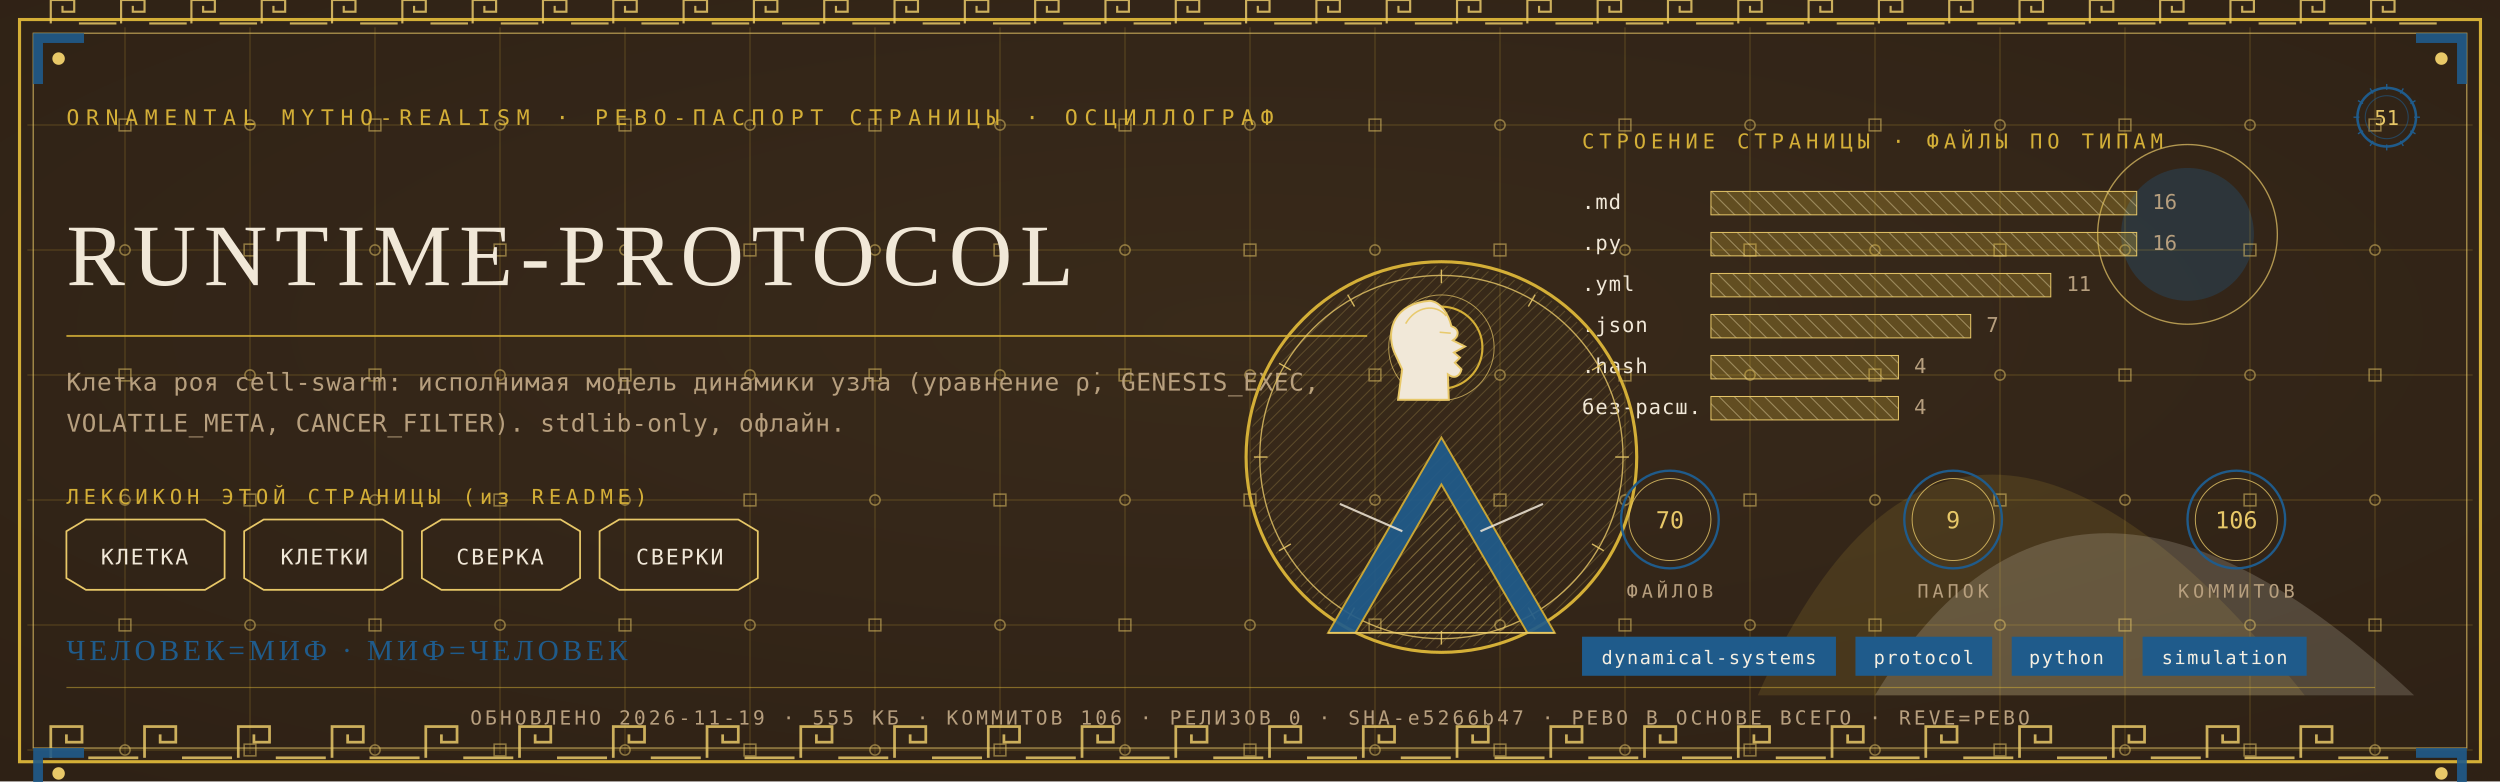
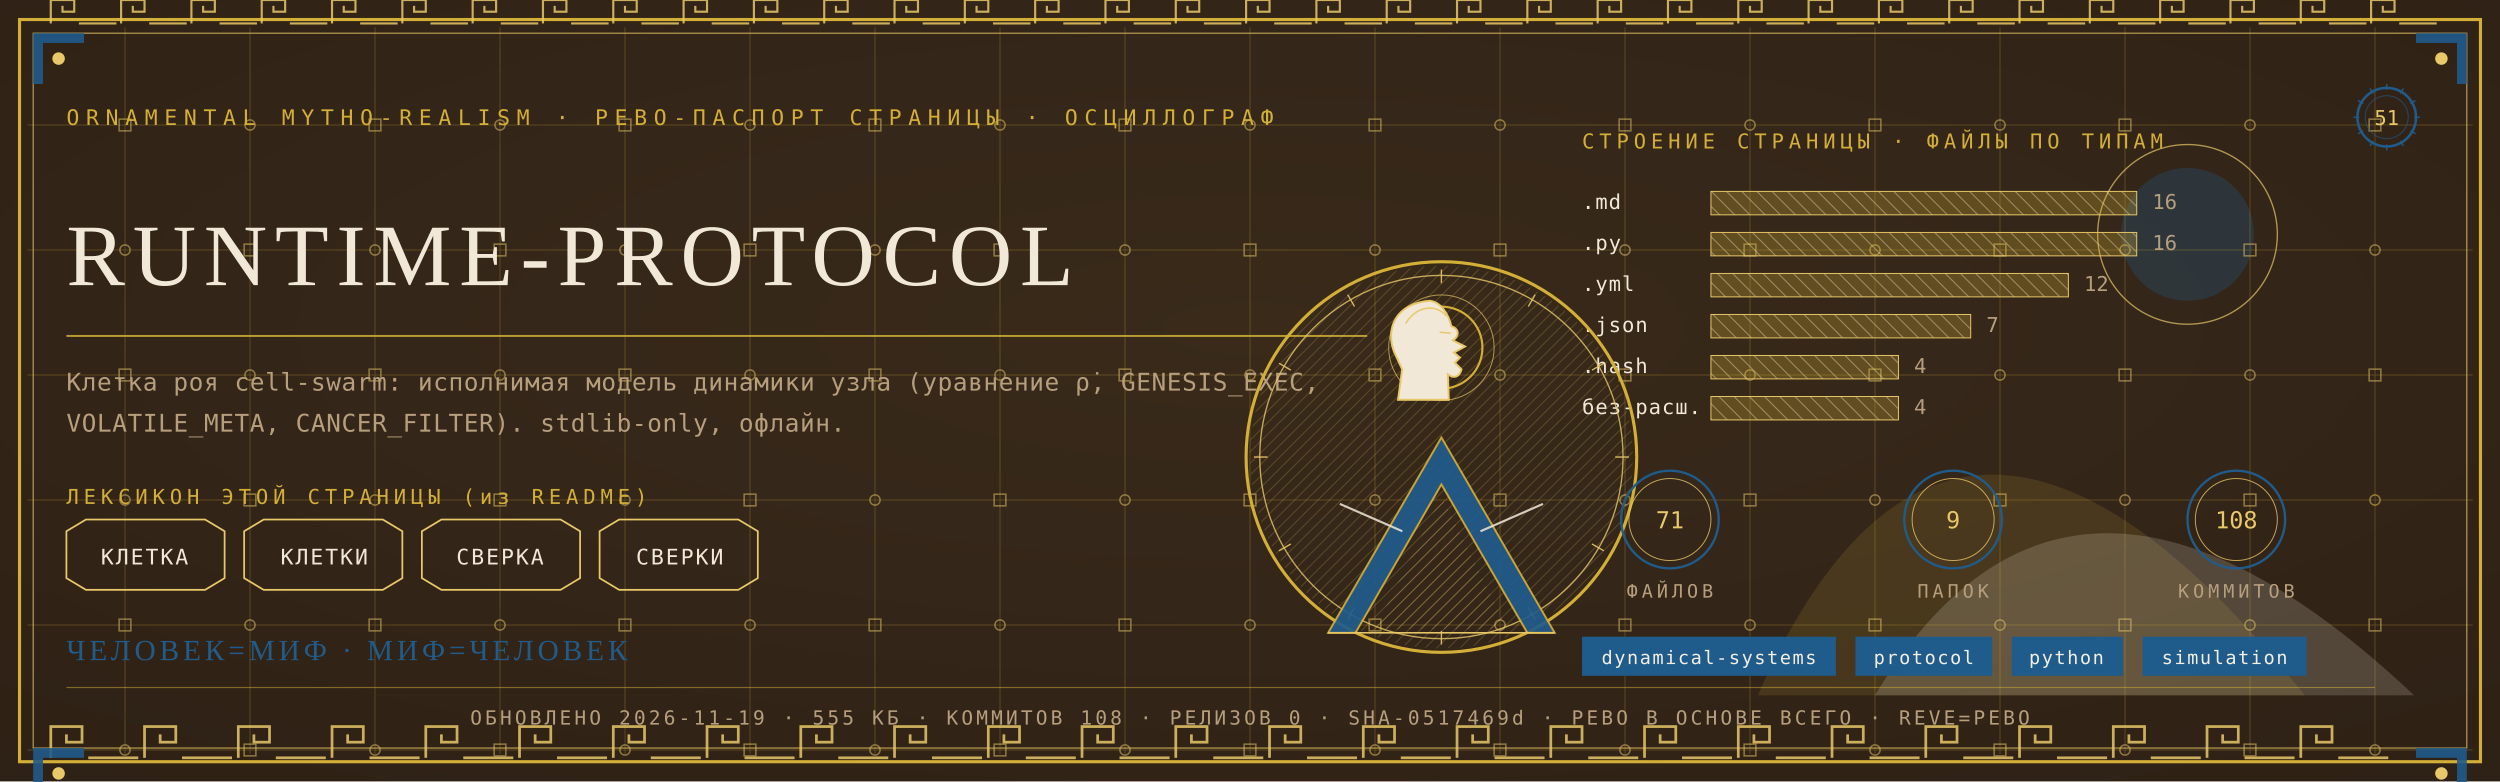
<svg xmlns="http://www.w3.org/2000/svg" viewBox="0 0 1280 400" width="1280" height="400">
  <defs>
    <radialGradient id="rp51" cx="0.5" cy="0.42" r="1.1">
      <stop offset="0" stop-color="#3A2A1B" />
      <stop offset="1" stop-color="#2A1D12" />
    </radialGradient>
    <pattern id="hatchm" width="4.2" height="4.2" patternUnits="userSpaceOnUse" patternTransform="rotate(45)">
      <rect width="4.2" height="4.2" fill="none" />
      <line x1="0" y1="0" x2="0" y2="4.2" stroke="#E8C868" stroke-width="0.5" />
    </pattern>
    <pattern id="hatchv" width="5.5" height="5.5" patternUnits="userSpaceOnUse" patternTransform="rotate(-45)">
      <rect width="5.5" height="5.5" fill="none" />
      <line x1="0" y1="0" x2="0" y2="5.5" stroke="#F1E8D8" stroke-width="0.5" />
    </pattern>
  </defs>
  <rect width="1280" height="400" fill="#2A1D12" />
  <rect width="1280" height="400" fill="url(#rp51)" opacity="0.94" />
  <path d="M 900 356 Q 1000 130 1180 356 Z" fill="#D4AF37" opacity="0.14" />
  <path d="M 960 356 Q 1060 190 1236 356 Z" fill="#F1E8D8" opacity="0.18" />
  <circle cx="1120" cy="120" r="34" fill="#1F5B8B" opacity="0.30" />
  <circle cx="1120" cy="120" r="46" fill="none" stroke="#E8C868" stroke-width="0.7" opacity="0.7" />
  <g stroke="#D4AF37" stroke-width="0.45" opacity="0.30">
    <line x1="64" y1="14" x2="64" y2="386" />
    <line x1="128" y1="14" x2="128" y2="386" />
    <line x1="192" y1="14" x2="192" y2="386" />
    <line x1="256" y1="14" x2="256" y2="386" />
    <line x1="320" y1="14" x2="320" y2="386" />
    <line x1="384" y1="14" x2="384" y2="386" />
    <line x1="448" y1="14" x2="448" y2="386" />
    <line x1="512" y1="14" x2="512" y2="386" />
    <line x1="576" y1="14" x2="576" y2="386" />
    <line x1="640" y1="14" x2="640" y2="386" />
    <line x1="704" y1="14" x2="704" y2="386" />
    <line x1="768" y1="14" x2="768" y2="386" />
    <line x1="832" y1="14" x2="832" y2="386" />
    <line x1="896" y1="14" x2="896" y2="386" />
    <line x1="960" y1="14" x2="960" y2="386" />
    <line x1="1024" y1="14" x2="1024" y2="386" />
    <line x1="1088" y1="14" x2="1088" y2="386" />
    <line x1="1152" y1="14" x2="1152" y2="386" />
    <line x1="1216" y1="14" x2="1216" y2="386" />
    <line x1="14" y1="64" x2="1266" y2="64" />
    <line x1="14" y1="128" x2="1266" y2="128" />
    <line x1="14" y1="192" x2="1266" y2="192" />
    <line x1="14" y1="256" x2="1266" y2="256" />
    <line x1="14" y1="320" x2="1266" y2="320" />
    <line x1="14" y1="384" x2="1266" y2="384" />
  </g>
  <g fill="none" stroke="#E8C868" stroke-width="0.8" opacity="0.5">
    <rect x="61" y="61" width="6" height="6" />
    <circle cx="64" cy="128" r="2.6" />
    <rect x="61" y="189" width="6" height="6" />
    <circle cx="64" cy="256" r="2.6" />
    <rect x="61" y="317" width="6" height="6" />
    <circle cx="64" cy="384" r="2.6" />
    <circle cx="128" cy="64" r="2.6" />
    <rect x="125" y="125" width="6" height="6" />
    <circle cx="128" cy="192" r="2.6" />
    <rect x="125" y="253" width="6" height="6" />
    <circle cx="128" cy="320" r="2.6" />
    <rect x="125" y="381" width="6" height="6" />
    <rect x="189" y="61" width="6" height="6" />
    <circle cx="192" cy="128" r="2.6" />
    <rect x="189" y="189" width="6" height="6" />
    <circle cx="192" cy="256" r="2.6" />
    <rect x="189" y="317" width="6" height="6" />
    <circle cx="192" cy="384" r="2.6" />
    <circle cx="256" cy="64" r="2.6" />
    <rect x="253" y="125" width="6" height="6" />
    <circle cx="256" cy="192" r="2.6" />
    <rect x="253" y="253" width="6" height="6" />
    <circle cx="256" cy="320" r="2.6" />
    <rect x="253" y="381" width="6" height="6" />
    <rect x="317" y="61" width="6" height="6" />
    <circle cx="320" cy="128" r="2.6" />
    <rect x="317" y="189" width="6" height="6" />
    <circle cx="320" cy="256" r="2.6" />
    <rect x="317" y="317" width="6" height="6" />
    <circle cx="320" cy="384" r="2.6" />
    <circle cx="384" cy="64" r="2.6" />
    <rect x="381" y="125" width="6" height="6" />
    <circle cx="384" cy="192" r="2.6" />
    <rect x="381" y="253" width="6" height="6" />
    <circle cx="384" cy="320" r="2.6" />
    <rect x="381" y="381" width="6" height="6" />
    <rect x="445" y="61" width="6" height="6" />
    <circle cx="448" cy="128" r="2.6" />
    <rect x="445" y="189" width="6" height="6" />
    <circle cx="448" cy="256" r="2.6" />
    <rect x="445" y="317" width="6" height="6" />
    <circle cx="448" cy="384" r="2.6" />
    <circle cx="512" cy="64" r="2.6" />
    <rect x="509" y="125" width="6" height="6" />
    <circle cx="512" cy="192" r="2.6" />
    <rect x="509" y="253" width="6" height="6" />
    <circle cx="512" cy="320" r="2.6" />
    <rect x="509" y="381" width="6" height="6" />
    <rect x="573" y="61" width="6" height="6" />
    <circle cx="576" cy="128" r="2.6" />
    <rect x="573" y="189" width="6" height="6" />
    <circle cx="576" cy="256" r="2.6" />
    <rect x="573" y="317" width="6" height="6" />
    <circle cx="576" cy="384" r="2.6" />
    <circle cx="640" cy="64" r="2.6" />
    <rect x="637" y="125" width="6" height="6" />
    <circle cx="640" cy="192" r="2.6" />
    <rect x="637" y="253" width="6" height="6" />
    <circle cx="640" cy="320" r="2.6" />
    <rect x="637" y="381" width="6" height="6" />
    <rect x="701" y="61" width="6" height="6" />
    <circle cx="704" cy="128" r="2.6" />
    <rect x="701" y="189" width="6" height="6" />
    <circle cx="704" cy="256" r="2.6" />
    <rect x="701" y="317" width="6" height="6" />
    <circle cx="704" cy="384" r="2.6" />
    <circle cx="768" cy="64" r="2.6" />
    <rect x="765" y="125" width="6" height="6" />
    <circle cx="768" cy="192" r="2.6" />
    <rect x="765" y="253" width="6" height="6" />
    <circle cx="768" cy="320" r="2.6" />
    <rect x="765" y="381" width="6" height="6" />
    <rect x="829" y="61" width="6" height="6" />
    <circle cx="832" cy="128" r="2.6" />
    <rect x="829" y="189" width="6" height="6" />
    <circle cx="832" cy="256" r="2.6" />
    <rect x="829" y="317" width="6" height="6" />
    <circle cx="832" cy="384" r="2.6" />
    <circle cx="896" cy="64" r="2.6" />
    <rect x="893" y="125" width="6" height="6" />
    <circle cx="896" cy="192" r="2.6" />
    <rect x="893" y="253" width="6" height="6" />
    <circle cx="896" cy="320" r="2.6" />
    <rect x="893" y="381" width="6" height="6" />
    <rect x="957" y="61" width="6" height="6" />
    <circle cx="960" cy="128" r="2.6" />
    <rect x="957" y="189" width="6" height="6" />
    <circle cx="960" cy="256" r="2.6" />
    <rect x="957" y="317" width="6" height="6" />
    <circle cx="960" cy="384" r="2.6" />
    <circle cx="1024" cy="64" r="2.6" />
    <rect x="1021" y="125" width="6" height="6" />
    <circle cx="1024" cy="192" r="2.6" />
    <rect x="1021" y="253" width="6" height="6" />
    <circle cx="1024" cy="320" r="2.6" />
    <rect x="1021" y="381" width="6" height="6" />
    <rect x="1085" y="61" width="6" height="6" />
    <circle cx="1088" cy="128" r="2.6" />
    <rect x="1085" y="189" width="6" height="6" />
    <circle cx="1088" cy="256" r="2.6" />
    <rect x="1085" y="317" width="6" height="6" />
    <circle cx="1088" cy="384" r="2.6" />
    <circle cx="1152" cy="64" r="2.6" />
    <rect x="1149" y="125" width="6" height="6" />
    <circle cx="1152" cy="192" r="2.6" />
    <rect x="1149" y="253" width="6" height="6" />
    <circle cx="1152" cy="320" r="2.6" />
    <rect x="1149" y="381" width="6" height="6" />
    <rect x="1213" y="61" width="6" height="6" />
    <circle cx="1216" cy="128" r="2.6" />
    <rect x="1213" y="189" width="6" height="6" />
    <circle cx="1216" cy="256" r="2.6" />
    <rect x="1213" y="317" width="6" height="6" />
    <circle cx="1216" cy="384" r="2.6" />
  </g>
  <rect x="10" y="10" width="1260" height="380" fill="none" stroke="#D4AF37" stroke-width="1.6" />
  <rect x="17" y="17" width="1246" height="366" fill="none" stroke="#E8C868" stroke-width="0.6" opacity="0.75" />
  <g fill="none" stroke="#E8C868" stroke-width="1.4" opacity="0.85">
    <path d="M 26 388 L 26 372 L 42 372 L 42 380.0 L 34.0 380.0 L 34.0 376.0" />
    <line x1="45.2" y1="388" x2="70.8" y2="388" />
    <path d="M 74 388 L 74 372 L 90 372 L 90 380.0 L 82.0 380.0 L 82.0 376.0" />
    <line x1="93.2" y1="388" x2="118.8" y2="388" />
    <path d="M 122 388 L 122 372 L 138 372 L 138 380.0 L 130.0 380.0 L 130.0 376.0" />
    <line x1="141.2" y1="388" x2="166.8" y2="388" />
    <path d="M 170 388 L 170 372 L 186 372 L 186 380.0 L 178.0 380.0 L 178.0 376.0" />
    <line x1="189.2" y1="388" x2="214.8" y2="388" />
    <path d="M 218 388 L 218 372 L 234 372 L 234 380.0 L 226.0 380.0 L 226.0 376.0" />
    <line x1="237.2" y1="388" x2="262.8" y2="388" />
    <path d="M 266 388 L 266 372 L 282 372 L 282 380.0 L 274.0 380.0 L 274.0 376.0" />
    <line x1="285.2" y1="388" x2="310.8" y2="388" />
    <path d="M 314 388 L 314 372 L 330 372 L 330 380.0 L 322.0 380.0 L 322.0 376.0" />
    <line x1="333.2" y1="388" x2="358.8" y2="388" />
    <path d="M 362 388 L 362 372 L 378 372 L 378 380.0 L 370.0 380.0 L 370.0 376.0" />
    <line x1="381.2" y1="388" x2="406.8" y2="388" />
    <path d="M 410 388 L 410 372 L 426 372 L 426 380.0 L 418.0 380.0 L 418.0 376.0" />
    <line x1="429.2" y1="388" x2="454.8" y2="388" />
    <path d="M 458 388 L 458 372 L 474 372 L 474 380.0 L 466.0 380.0 L 466.0 376.0" />
    <line x1="477.2" y1="388" x2="502.8" y2="388" />
    <path d="M 506 388 L 506 372 L 522 372 L 522 380.0 L 514.0 380.0 L 514.0 376.0" />
    <line x1="525.2" y1="388" x2="550.8" y2="388" />
    <path d="M 554 388 L 554 372 L 570 372 L 570 380.0 L 562.0 380.0 L 562.0 376.0" />
    <line x1="573.2" y1="388" x2="598.8" y2="388" />
    <path d="M 602 388 L 602 372 L 618 372 L 618 380.0 L 610.0 380.0 L 610.0 376.0" />
    <line x1="621.2" y1="388" x2="646.8" y2="388" />
    <path d="M 650 388 L 650 372 L 666 372 L 666 380.0 L 658.0 380.0 L 658.0 376.0" />
    <line x1="669.2" y1="388" x2="694.8" y2="388" />
    <path d="M 698 388 L 698 372 L 714 372 L 714 380.0 L 706.0 380.0 L 706.0 376.0" />
    <line x1="717.2" y1="388" x2="742.8" y2="388" />
    <path d="M 746 388 L 746 372 L 762 372 L 762 380.0 L 754.0 380.0 L 754.0 376.0" />
    <line x1="765.2" y1="388" x2="790.8" y2="388" />
    <path d="M 794 388 L 794 372 L 810 372 L 810 380.0 L 802.0 380.0 L 802.0 376.0" />
    <line x1="813.2" y1="388" x2="838.8" y2="388" />
    <path d="M 842 388 L 842 372 L 858 372 L 858 380.0 L 850.0 380.0 L 850.0 376.0" />
    <line x1="861.2" y1="388" x2="886.8" y2="388" />
    <path d="M 890 388 L 890 372 L 906 372 L 906 380.0 L 898.0 380.0 L 898.0 376.0" />
    <line x1="909.2" y1="388" x2="934.8" y2="388" />
    <path d="M 938 388 L 938 372 L 954 372 L 954 380.0 L 946.0 380.0 L 946.0 376.0" />
    <line x1="957.2" y1="388" x2="982.8" y2="388" />
    <path d="M 986 388 L 986 372 L 1002 372 L 1002 380.0 L 994.0 380.0 L 994.0 376.0" />
    <line x1="1005.2" y1="388" x2="1030.8" y2="388" />
    <path d="M 1034 388 L 1034 372 L 1050 372 L 1050 380.0 L 1042.0 380.0 L 1042.0 376.0" />
    <line x1="1053.2" y1="388" x2="1078.8" y2="388" />
    <path d="M 1082 388 L 1082 372 L 1098 372 L 1098 380.0 L 1090.0 380.0 L 1090.0 376.0" />
    <line x1="1101.2" y1="388" x2="1126.8" y2="388" />
    <path d="M 1130 388 L 1130 372 L 1146 372 L 1146 380.0 L 1138.0 380.0 L 1138.0 376.0" />
    <line x1="1149.2" y1="388" x2="1174.8" y2="388" />
    <path d="M 1178 388 L 1178 372 L 1194 372 L 1194 380.0 L 1186.0 380.0 L 1186.0 376.0" />
    <line x1="1197.2" y1="388" x2="1222.8" y2="388" />
  </g>
  <g fill="none" stroke="#E8C868" stroke-width="1.1" opacity="0.85">
    <path d="M 26 12 L 26 0 L 38 0 L 38 6.0 L 32.0 6.0 L 32.0 3.0" />
    <line x1="40.4" y1="12" x2="59.6" y2="12" />
    <path d="M 62 12 L 62 0 L 74 0 L 74 6.0 L 68.0 6.0 L 68.0 3.0" />
    <line x1="76.4" y1="12" x2="95.6" y2="12" />
    <path d="M 98 12 L 98 0 L 110 0 L 110 6.0 L 104.0 6.0 L 104.0 3.0" />
    <line x1="112.4" y1="12" x2="131.6" y2="12" />
    <path d="M 134 12 L 134 0 L 146 0 L 146 6.0 L 140.0 6.0 L 140.0 3.0" />
    <line x1="148.4" y1="12" x2="167.6" y2="12" />
    <path d="M 170 12 L 170 0 L 182 0 L 182 6.0 L 176.0 6.0 L 176.0 3.0" />
    <line x1="184.4" y1="12" x2="203.6" y2="12" />
    <path d="M 206 12 L 206 0 L 218 0 L 218 6.0 L 212.0 6.0 L 212.0 3.0" />
    <line x1="220.4" y1="12" x2="239.6" y2="12" />
    <path d="M 242 12 L 242 0 L 254 0 L 254 6.0 L 248.0 6.0 L 248.0 3.0" />
    <line x1="256.4" y1="12" x2="275.6" y2="12" />
    <path d="M 278 12 L 278 0 L 290 0 L 290 6.0 L 284.0 6.0 L 284.0 3.0" />
    <line x1="292.4" y1="12" x2="311.6" y2="12" />
    <path d="M 314 12 L 314 0 L 326 0 L 326 6.0 L 320.0 6.0 L 320.0 3.0" />
    <line x1="328.4" y1="12" x2="347.6" y2="12" />
    <path d="M 350 12 L 350 0 L 362 0 L 362 6.0 L 356.0 6.0 L 356.0 3.0" />
    <line x1="364.4" y1="12" x2="383.6" y2="12" />
    <path d="M 386 12 L 386 0 L 398 0 L 398 6.0 L 392.0 6.0 L 392.0 3.0" />
    <line x1="400.4" y1="12" x2="419.6" y2="12" />
    <path d="M 422 12 L 422 0 L 434 0 L 434 6.0 L 428.0 6.0 L 428.0 3.0" />
    <line x1="436.4" y1="12" x2="455.6" y2="12" />
    <path d="M 458 12 L 458 0 L 470 0 L 470 6.0 L 464.0 6.0 L 464.0 3.0" />
    <line x1="472.4" y1="12" x2="491.6" y2="12" />
    <path d="M 494 12 L 494 0 L 506 0 L 506 6.0 L 500.0 6.0 L 500.0 3.0" />
    <line x1="508.4" y1="12" x2="527.6" y2="12" />
    <path d="M 530 12 L 530 0 L 542 0 L 542 6.0 L 536.0 6.0 L 536.0 3.0" />
    <line x1="544.4" y1="12" x2="563.6" y2="12" />
    <path d="M 566 12 L 566 0 L 578 0 L 578 6.0 L 572.0 6.0 L 572.0 3.0" />
    <line x1="580.4" y1="12" x2="599.6" y2="12" />
    <path d="M 602 12 L 602 0 L 614 0 L 614 6.0 L 608.0 6.0 L 608.0 3.0" />
    <line x1="616.4" y1="12" x2="635.6" y2="12" />
    <path d="M 638 12 L 638 0 L 650 0 L 650 6.0 L 644.0 6.0 L 644.0 3.0" />
    <line x1="652.4" y1="12" x2="671.6" y2="12" />
    <path d="M 674 12 L 674 0 L 686 0 L 686 6.0 L 680.0 6.0 L 680.0 3.0" />
    <line x1="688.4" y1="12" x2="707.6" y2="12" />
    <path d="M 710 12 L 710 0 L 722 0 L 722 6.0 L 716.0 6.0 L 716.0 3.0" />
    <line x1="724.4" y1="12" x2="743.6" y2="12" />
    <path d="M 746 12 L 746 0 L 758 0 L 758 6.0 L 752.0 6.0 L 752.0 3.0" />
    <line x1="760.4" y1="12" x2="779.6" y2="12" />
    <path d="M 782 12 L 782 0 L 794 0 L 794 6.0 L 788.0 6.0 L 788.0 3.0" />
    <line x1="796.4" y1="12" x2="815.6" y2="12" />
    <path d="M 818 12 L 818 0 L 830 0 L 830 6.0 L 824.0 6.0 L 824.0 3.0" />
    <line x1="832.4" y1="12" x2="851.6" y2="12" />
    <path d="M 854 12 L 854 0 L 866 0 L 866 6.0 L 860.0 6.0 L 860.0 3.0" />
    <line x1="868.4" y1="12" x2="887.6" y2="12" />
    <path d="M 890 12 L 890 0 L 902 0 L 902 6.0 L 896.0 6.0 L 896.0 3.0" />
    <line x1="904.4" y1="12" x2="923.6" y2="12" />
    <path d="M 926 12 L 926 0 L 938 0 L 938 6.0 L 932.0 6.0 L 932.0 3.0" />
    <line x1="940.4" y1="12" x2="959.6" y2="12" />
    <path d="M 962 12 L 962 0 L 974 0 L 974 6.0 L 968.0 6.0 L 968.0 3.0" />
    <line x1="976.4" y1="12" x2="995.6" y2="12" />
    <path d="M 998 12 L 998 0 L 1010 0 L 1010 6.0 L 1004.0 6.0 L 1004.0 3.0" />
    <line x1="1012.4" y1="12" x2="1031.6" y2="12" />
    <path d="M 1034 12 L 1034 0 L 1046 0 L 1046 6.0 L 1040.0 6.0 L 1040.0 3.0" />
    <line x1="1048.4" y1="12" x2="1067.6" y2="12" />
    <path d="M 1070 12 L 1070 0 L 1082 0 L 1082 6.0 L 1076.0 6.0 L 1076.0 3.0" />
    <line x1="1084.4" y1="12" x2="1103.6" y2="12" />
    <path d="M 1106 12 L 1106 0 L 1118 0 L 1118 6.0 L 1112.0 6.0 L 1112.0 3.0" />
    <line x1="1120.4" y1="12" x2="1139.6" y2="12" />
    <path d="M 1142 12 L 1142 0 L 1154 0 L 1154 6.0 L 1148.0 6.0 L 1148.0 3.0" />
    <line x1="1156.4" y1="12" x2="1175.6" y2="12" />
    <path d="M 1178 12 L 1178 0 L 1190 0 L 1190 6.0 L 1184.0 6.0 L 1184.0 3.0" />
    <line x1="1192.4" y1="12" x2="1211.6" y2="12" />
    <path d="M 1214 12 L 1214 0 L 1226 0 L 1226 6.0 L 1220.0 6.0 L 1220.0 3.0" />
    <line x1="1228.4" y1="12" x2="1247.6" y2="12" />
  </g>
  <g transform="translate(17,17) scale(1,1)">
    <path d="M 0 0 L 26 0 L 26 5 L 5 5 L 5 26 L 0 26 Z" fill="#1F5B8B" opacity="0.9" />
    <circle cx="13" cy="13" r="3.2" fill="#E8C868" />
  </g>
  <g transform="translate(1263,17) scale(-1,1)">
    <path d="M 0 0 L 26 0 L 26 5 L 5 5 L 5 26 L 0 26 Z" fill="#1F5B8B" opacity="0.9" />
    <circle cx="13" cy="13" r="3.2" fill="#E8C868" />
  </g>
  <g transform="translate(17,383) scale(1,1)">
    <path d="M 0 0 L 26 0 L 26 5 L 5 5 L 5 26 L 0 26 Z" fill="#1F5B8B" opacity="0.9" />
    <circle cx="13" cy="13" r="3.2" fill="#E8C868" />
  </g>
  <g transform="translate(1263,383) scale(-1,1)">
    <path d="M 0 0 L 26 0 L 26 5 L 5 5 L 5 26 L 0 26 Z" fill="#1F5B8B" opacity="0.9" />
    <circle cx="13" cy="13" r="3.2" fill="#E8C868" />
  </g>
  <text x="34" y="64" font-family="'Cascadia Mono', ui-monospace, Consolas, monospace" font-size="11" fill="#D4AF37" letter-spacing="3.4">ORNAMENTAL MYTHO-REALISM · РЕВО-ПАСПОРТ СТРАНИЦЫ · ОСЦИЛЛОГРАФ</text>
  <g transform="translate(1222,60)">
    <circle r="15" fill="none" stroke="#1F5B8B" stroke-width="1.3" />
    <circle r="11" fill="none" stroke="#1F5B8B" stroke-width="0.55" opacity="0.6" />
    <text y="4" text-anchor="middle" font-family="'Cascadia Mono', ui-monospace, Consolas, monospace" font-size="10.5" fill="#E8C868">51</text>
    <g stroke="#1F5B8B" stroke-width="0.7">
      <line x1="0" y1="-17" x2="0" y2="-14" transform="rotate(0)" />
      <line x1="0" y1="-17" x2="0" y2="-14" transform="rotate(30)" />
      <line x1="0" y1="-17" x2="0" y2="-14" transform="rotate(60)" />
      <line x1="0" y1="-17" x2="0" y2="-14" transform="rotate(90)" />
      <line x1="0" y1="-17" x2="0" y2="-14" transform="rotate(120)" />
      <line x1="0" y1="-17" x2="0" y2="-14" transform="rotate(150)" />
      <line x1="0" y1="-17" x2="0" y2="-14" transform="rotate(180)" />
      <line x1="0" y1="-17" x2="0" y2="-14" transform="rotate(210)" />
      <line x1="0" y1="-17" x2="0" y2="-14" transform="rotate(240)" />
      <line x1="0" y1="-17" x2="0" y2="-14" transform="rotate(270)" />
      <line x1="0" y1="-17" x2="0" y2="-14" transform="rotate(300)" />
      <line x1="0" y1="-17" x2="0" y2="-14" transform="rotate(330)" />
    </g>
  </g>
  <text x="34" y="146" font-family="Georgia, 'Times New Roman', serif" font-size="44.9" fill="#F1E8D8" letter-spacing="4">RUNTIME-PROTOCOL</text>
  <line x1="34" y1="172" x2="700" y2="172" stroke="#D4AF37" stroke-width="1" opacity="0.85" />
  <text x="34" y="200" font-family="'Cascadia Mono', ui-monospace, Consolas, monospace" font-size="12.5" fill="#B79F7E" letter-spacing="0.3">Клетка роя cell-swarm: исполнимая модель динамики узла (уравнение ρ̇, GENESIS_EXEC,</text>
  <text x="34" y="221" font-family="'Cascadia Mono', ui-monospace, Consolas, monospace" font-size="12.5" fill="#B79F7E" letter-spacing="0.3">VOLATILE_META, CANCER_FILTER). stdlib-only, офлайн.</text>
  <text x="34" y="258" font-family="'Cascadia Mono', ui-monospace, Consolas, monospace" font-size="10.5" fill="#D4AF37" letter-spacing="2.5">ЛЕКСИКОН ЭТОЙ СТРАНИЦЫ (из README)</text>
  <path d="M 34 272 L 44 266 L 105 266 L 115 272 L 115 296 L 105 302 L 44 302 L 34 296 Z" fill="none" stroke="#E8C868" stroke-width="0.9" />
  <text x="74" y="289" text-anchor="middle" font-family="'Cascadia Mono', ui-monospace, Consolas, monospace" font-size="11" fill="#F1E8D8" letter-spacing="1">КЛЕТКА</text>
  <path d="M 125 272 L 135 266 L 196 266 L 206 272 L 206 296 L 196 302 L 135 302 L 125 296 Z" fill="none" stroke="#E8C868" stroke-width="0.9" />
  <text x="166" y="289" text-anchor="middle" font-family="'Cascadia Mono', ui-monospace, Consolas, monospace" font-size="11" fill="#F1E8D8" letter-spacing="1">КЛЕТКИ</text>
  <path d="M 216 272 L 226 266 L 287 266 L 297 272 L 297 296 L 287 302 L 226 302 L 216 296 Z" fill="none" stroke="#E8C868" stroke-width="0.9" />
  <text x="256" y="289" text-anchor="middle" font-family="'Cascadia Mono', ui-monospace, Consolas, monospace" font-size="11" fill="#F1E8D8" letter-spacing="1">СВЕРКА</text>
  <path d="M 307 272 L 317 266 L 378 266 L 388 272 L 388 296 L 378 302 L 317 302 L 307 296 Z" fill="none" stroke="#E8C868" stroke-width="0.9" />
  <text x="348" y="289" text-anchor="middle" font-family="'Cascadia Mono', ui-monospace, Consolas, monospace" font-size="11" fill="#F1E8D8" letter-spacing="1">СВЕРКИ</text>
  <text x="810" y="76" font-family="'Cascadia Mono', ui-monospace, Consolas, monospace" font-size="10.5" fill="#D4AF37" letter-spacing="2.5">СТРОЕНИЕ СТРАНИЦЫ · ФАЙЛЫ ПО ТИПАМ</text>
  <text x="810" y="107" font-family="'Cascadia Mono', ui-monospace, Consolas, monospace" font-size="10.5" fill="#F1E8D8" letter-spacing="0.5">.md</text>
  <rect x="876" y="98" width="218" height="12" fill="url(#hatchv)" opacity="0.9" />
  <rect x="876" y="98" width="218" height="12" fill="#D4AF37" opacity="0.28" />
  <rect x="876" y="98" width="218" height="12" fill="none" stroke="#E8C868" stroke-width="0.5" />
  <text x="1102" y="107" font-family="'Cascadia Mono', ui-monospace, Consolas, monospace" font-size="10.5" fill="#B79F7E">16</text>
  <text x="810" y="128" font-family="'Cascadia Mono', ui-monospace, Consolas, monospace" font-size="10.5" fill="#F1E8D8" letter-spacing="0.5">.py</text>
  <rect x="876" y="119" width="218" height="12" fill="url(#hatchv)" opacity="0.9" />
  <rect x="876" y="119" width="218" height="12" fill="#D4AF37" opacity="0.28" />
  <rect x="876" y="119" width="218" height="12" fill="none" stroke="#E8C868" stroke-width="0.5" />
  <text x="1102" y="128" font-family="'Cascadia Mono', ui-monospace, Consolas, monospace" font-size="10.5" fill="#B79F7E">16</text>
  <text x="810" y="149" font-family="'Cascadia Mono', ui-monospace, Consolas, monospace" font-size="10.5" fill="#F1E8D8" letter-spacing="0.5">.yml</text>
-   <rect x="876" y="140" width="174" height="12" fill="url(#hatchv)" opacity="0.9" />
-   <rect x="876" y="140" width="174" height="12" fill="#D4AF37" opacity="0.28" />
-   <rect x="876" y="140" width="174" height="12" fill="none" stroke="#E8C868" stroke-width="0.5" />
-   <text x="1058" y="149" font-family="'Cascadia Mono', ui-monospace, Consolas, monospace" font-size="10.5" fill="#B79F7E">11</text>
+   <rect x="876" y="140" width="183" height="12" fill="url(#hatchv)" opacity="0.9" />
+   <rect x="876" y="140" width="183" height="12" fill="#D4AF37" opacity="0.28" />
+   <rect x="876" y="140" width="183" height="12" fill="none" stroke="#E8C868" stroke-width="0.5" />
+   <text x="1067" y="149" font-family="'Cascadia Mono', ui-monospace, Consolas, monospace" font-size="10.5" fill="#B79F7E">12</text>
  <text x="810" y="170" font-family="'Cascadia Mono', ui-monospace, Consolas, monospace" font-size="10.5" fill="#F1E8D8" letter-spacing="0.5">.json</text>
  <rect x="876" y="161" width="133" height="12" fill="url(#hatchv)" opacity="0.9" />
  <rect x="876" y="161" width="133" height="12" fill="#D4AF37" opacity="0.28" />
  <rect x="876" y="161" width="133" height="12" fill="none" stroke="#E8C868" stroke-width="0.5" />
  <text x="1017" y="170" font-family="'Cascadia Mono', ui-monospace, Consolas, monospace" font-size="10.5" fill="#B79F7E">7</text>
  <text x="810" y="191" font-family="'Cascadia Mono', ui-monospace, Consolas, monospace" font-size="10.5" fill="#F1E8D8" letter-spacing="0.5">.hash</text>
  <rect x="876" y="182" width="96" height="12" fill="url(#hatchv)" opacity="0.9" />
  <rect x="876" y="182" width="96" height="12" fill="#D4AF37" opacity="0.28" />
  <rect x="876" y="182" width="96" height="12" fill="none" stroke="#E8C868" stroke-width="0.5" />
  <text x="980" y="191" font-family="'Cascadia Mono', ui-monospace, Consolas, monospace" font-size="10.5" fill="#B79F7E">4</text>
  <text x="810" y="212" font-family="'Cascadia Mono', ui-monospace, Consolas, monospace" font-size="10.5" fill="#F1E8D8" letter-spacing="0.5">без-расш.</text>
  <rect x="876" y="203" width="96" height="12" fill="url(#hatchv)" opacity="0.9" />
  <rect x="876" y="203" width="96" height="12" fill="#D4AF37" opacity="0.28" />
  <rect x="876" y="203" width="96" height="12" fill="none" stroke="#E8C868" stroke-width="0.5" />
  <text x="980" y="212" font-family="'Cascadia Mono', ui-monospace, Consolas, monospace" font-size="10.5" fill="#B79F7E">4</text>
  <g transform="translate(738,234)">
    <circle r="100" fill="none" stroke="#D4AF37" stroke-width="1.6" />
    <circle r="93" fill="none" stroke="#E8C868" stroke-width="0.7" opacity="0.8" />
    <circle r="98" fill="url(#hatchm)" opacity="0.4" />
    <g stroke="#E8C868" stroke-width="0.7" opacity="0.9">
      <line x1="0" y1="-96" x2="0" y2="-89" transform="rotate(0)" />
      <line x1="0" y1="-96" x2="0" y2="-89" transform="rotate(30)" />
      <line x1="0" y1="-96" x2="0" y2="-89" transform="rotate(60)" />
      <line x1="0" y1="-96" x2="0" y2="-89" transform="rotate(90)" />
      <line x1="0" y1="-96" x2="0" y2="-89" transform="rotate(120)" />
      <line x1="0" y1="-96" x2="0" y2="-89" transform="rotate(150)" />
      <line x1="0" y1="-96" x2="0" y2="-89" transform="rotate(180)" />
      <line x1="0" y1="-96" x2="0" y2="-89" transform="rotate(210)" />
      <line x1="0" y1="-96" x2="0" y2="-89" transform="rotate(240)" />
      <line x1="0" y1="-96" x2="0" y2="-89" transform="rotate(270)" />
      <line x1="0" y1="-96" x2="0" y2="-89" transform="rotate(300)" />
      <line x1="0" y1="-96" x2="0" y2="-89" transform="rotate(330)" />
    </g>
    <circle cy="-56" r="21" fill="none" stroke="#D4AF37" stroke-width="1.1" />
    <circle cy="-56" r="27" fill="none" stroke="#E8C868" stroke-width="0.5" opacity="0.7" />
    <path d="M -6.0 -80.0 C -23.5 -78.7 -28.7 -65.7 -24.3 -54.0 L -20.1 -44.9 L -22.2 -29.3 L 3.8 -29.3 L 3.3 -42.3 C 6.9 -39.7 9.5 -41.5 10.3 -44.9 L 6.9 -48.3 L 9.5 -50.9 L 6.4 -53.5 L 12.1 -56.6 L 5.9 -59.7 C 9.5 -62.3 9.0 -65.7 5.1 -67.0 C 3.8 -72.7 -0.1 -79.5 -6.0 -80.0 Z" fill="#F1E8D8" stroke="#E8C868" stroke-width="1.0" />
    <g fill="none" stroke="#E8C868" stroke-width="0.8" opacity="0.95">
      <path d="M -18.3 -68.3 C -13.1 -77.4 -2.7 -78.7 2.5 -72.2" />
      <path d="M -0.9 -63.9 L 4.8 -63.4" />
    </g>
    <path d="M -58.0 90.0 L 0 -10.0 L 58.0 90.0 L 44.0 90.0 L 0 14.0 L -44.0 90.0 Z" fill="#1F5B8B" opacity="0.92" stroke="#D4AF37" stroke-width="1.0" />
    <path d="M -34.0 88.0 L 0 20.0 L 34.0 88.0" fill="url(#hatchm)" opacity="0.5" stroke="none" />
    <path d="M -58.0 90.0 L 58.0 90.0" fill="none" stroke="#E8C868" stroke-width="0.8" />
    <path d="M -52.0 24.0 L -20.0 38.0" fill="none" stroke="#F1E8D8" stroke-width="1.1" opacity="0.85" />
    <path d="M 52.0 24.0 L 20.0 38.0" fill="none" stroke="#F1E8D8" stroke-width="1.1" opacity="0.85" />
  </g>
  <g transform="translate(855,266)">
    <circle r="25" fill="none" stroke="#1F5B8B" stroke-width="1.2" />
    <circle r="21" fill="none" stroke="#E8C868" stroke-width="0.5" opacity="0.8" />
-     <text y="4.5" text-anchor="middle" font-family="'Cascadia Mono', ui-monospace, Consolas, monospace" font-size="12" fill="#E8C868">70</text>
+     <text y="4.5" text-anchor="middle" font-family="'Cascadia Mono', ui-monospace, Consolas, monospace" font-size="12" fill="#E8C868">71</text>
    <text y="40" text-anchor="middle" font-family="'Cascadia Mono', ui-monospace, Consolas, monospace" font-size="9.5" fill="#B79F7E" letter-spacing="2">ФАЙЛОВ</text>
  </g>
  <g transform="translate(1000,266)">
    <circle r="25" fill="none" stroke="#1F5B8B" stroke-width="1.2" />
    <circle r="21" fill="none" stroke="#E8C868" stroke-width="0.5" opacity="0.8" />
    <text y="4.5" text-anchor="middle" font-family="'Cascadia Mono', ui-monospace, Consolas, monospace" font-size="12" fill="#E8C868">9</text>
    <text y="40" text-anchor="middle" font-family="'Cascadia Mono', ui-monospace, Consolas, monospace" font-size="9.5" fill="#B79F7E" letter-spacing="2">ПАПОК</text>
  </g>
  <g transform="translate(1145,266)">
    <circle r="25" fill="none" stroke="#1F5B8B" stroke-width="1.2" />
    <circle r="21" fill="none" stroke="#E8C868" stroke-width="0.5" opacity="0.8" />
-     <text y="4.5" text-anchor="middle" font-family="'Cascadia Mono', ui-monospace, Consolas, monospace" font-size="12" fill="#E8C868">106</text>
+     <text y="4.5" text-anchor="middle" font-family="'Cascadia Mono', ui-monospace, Consolas, monospace" font-size="12" fill="#E8C868">108</text>
    <text y="40" text-anchor="middle" font-family="'Cascadia Mono', ui-monospace, Consolas, monospace" font-size="9.5" fill="#B79F7E" letter-spacing="2">КОММИТОВ</text>
  </g>
  <rect x="810" y="326" rx="0" width="130" height="20" fill="#1F5B8B" />
  <text x="875" y="340" text-anchor="middle" font-family="'Cascadia Mono', ui-monospace, Consolas, monospace" font-size="9.5" fill="#F5EFE2" letter-spacing="0.8">dynamical-systems</text>
  <rect x="950" y="326" rx="0" width="70" height="20" fill="#1F5B8B" />
  <text x="985" y="340" text-anchor="middle" font-family="'Cascadia Mono', ui-monospace, Consolas, monospace" font-size="9.5" fill="#F5EFE2" letter-spacing="0.8">protocol</text>
  <rect x="1030" y="326" rx="0" width="57" height="20" fill="#1F5B8B" />
  <text x="1058" y="340" text-anchor="middle" font-family="'Cascadia Mono', ui-monospace, Consolas, monospace" font-size="9.5" fill="#F5EFE2" letter-spacing="0.8">python</text>
  <rect x="1097" y="326" rx="0" width="84" height="20" fill="#1F5B8B" />
  <text x="1139" y="340" text-anchor="middle" font-family="'Cascadia Mono', ui-monospace, Consolas, monospace" font-size="9.5" fill="#F5EFE2" letter-spacing="0.8">simulation</text>
  <text x="34" y="338" font-family="Georgia, 'Times New Roman', serif" font-size="15" fill="#1F5B8B" letter-spacing="2">ЧЕЛОВЕК=МИФ · МИФ=ЧЕЛОВЕК</text>
  <line x1="34" y1="352" x2="1216" y2="352" stroke="#D4AF37" stroke-width="0.6" opacity="0.5" />
-   <text x="640" y="371" text-anchor="middle" font-family="'Cascadia Mono', ui-monospace, Consolas, monospace" font-size="10" fill="#B79F7E" letter-spacing="1.6">ОБНОВЛЕНО 2026-11-19 · 555 КБ · КОММИТОВ 106 · РЕЛИЗОВ 0 · SHA-e5266b47 · РЕВО В ОСНОВЕ ВСЕГО · REVE=РЕВО</text>
+   <text x="640" y="371" text-anchor="middle" font-family="'Cascadia Mono', ui-monospace, Consolas, monospace" font-size="10" fill="#B79F7E" letter-spacing="1.6">ОБНОВЛЕНО 2026-11-19 · 555 КБ · КОММИТОВ 108 · РЕЛИЗОВ 0 · SHA-0517469d · РЕВО В ОСНОВЕ ВСЕГО · REVE=РЕВО</text>
</svg>
